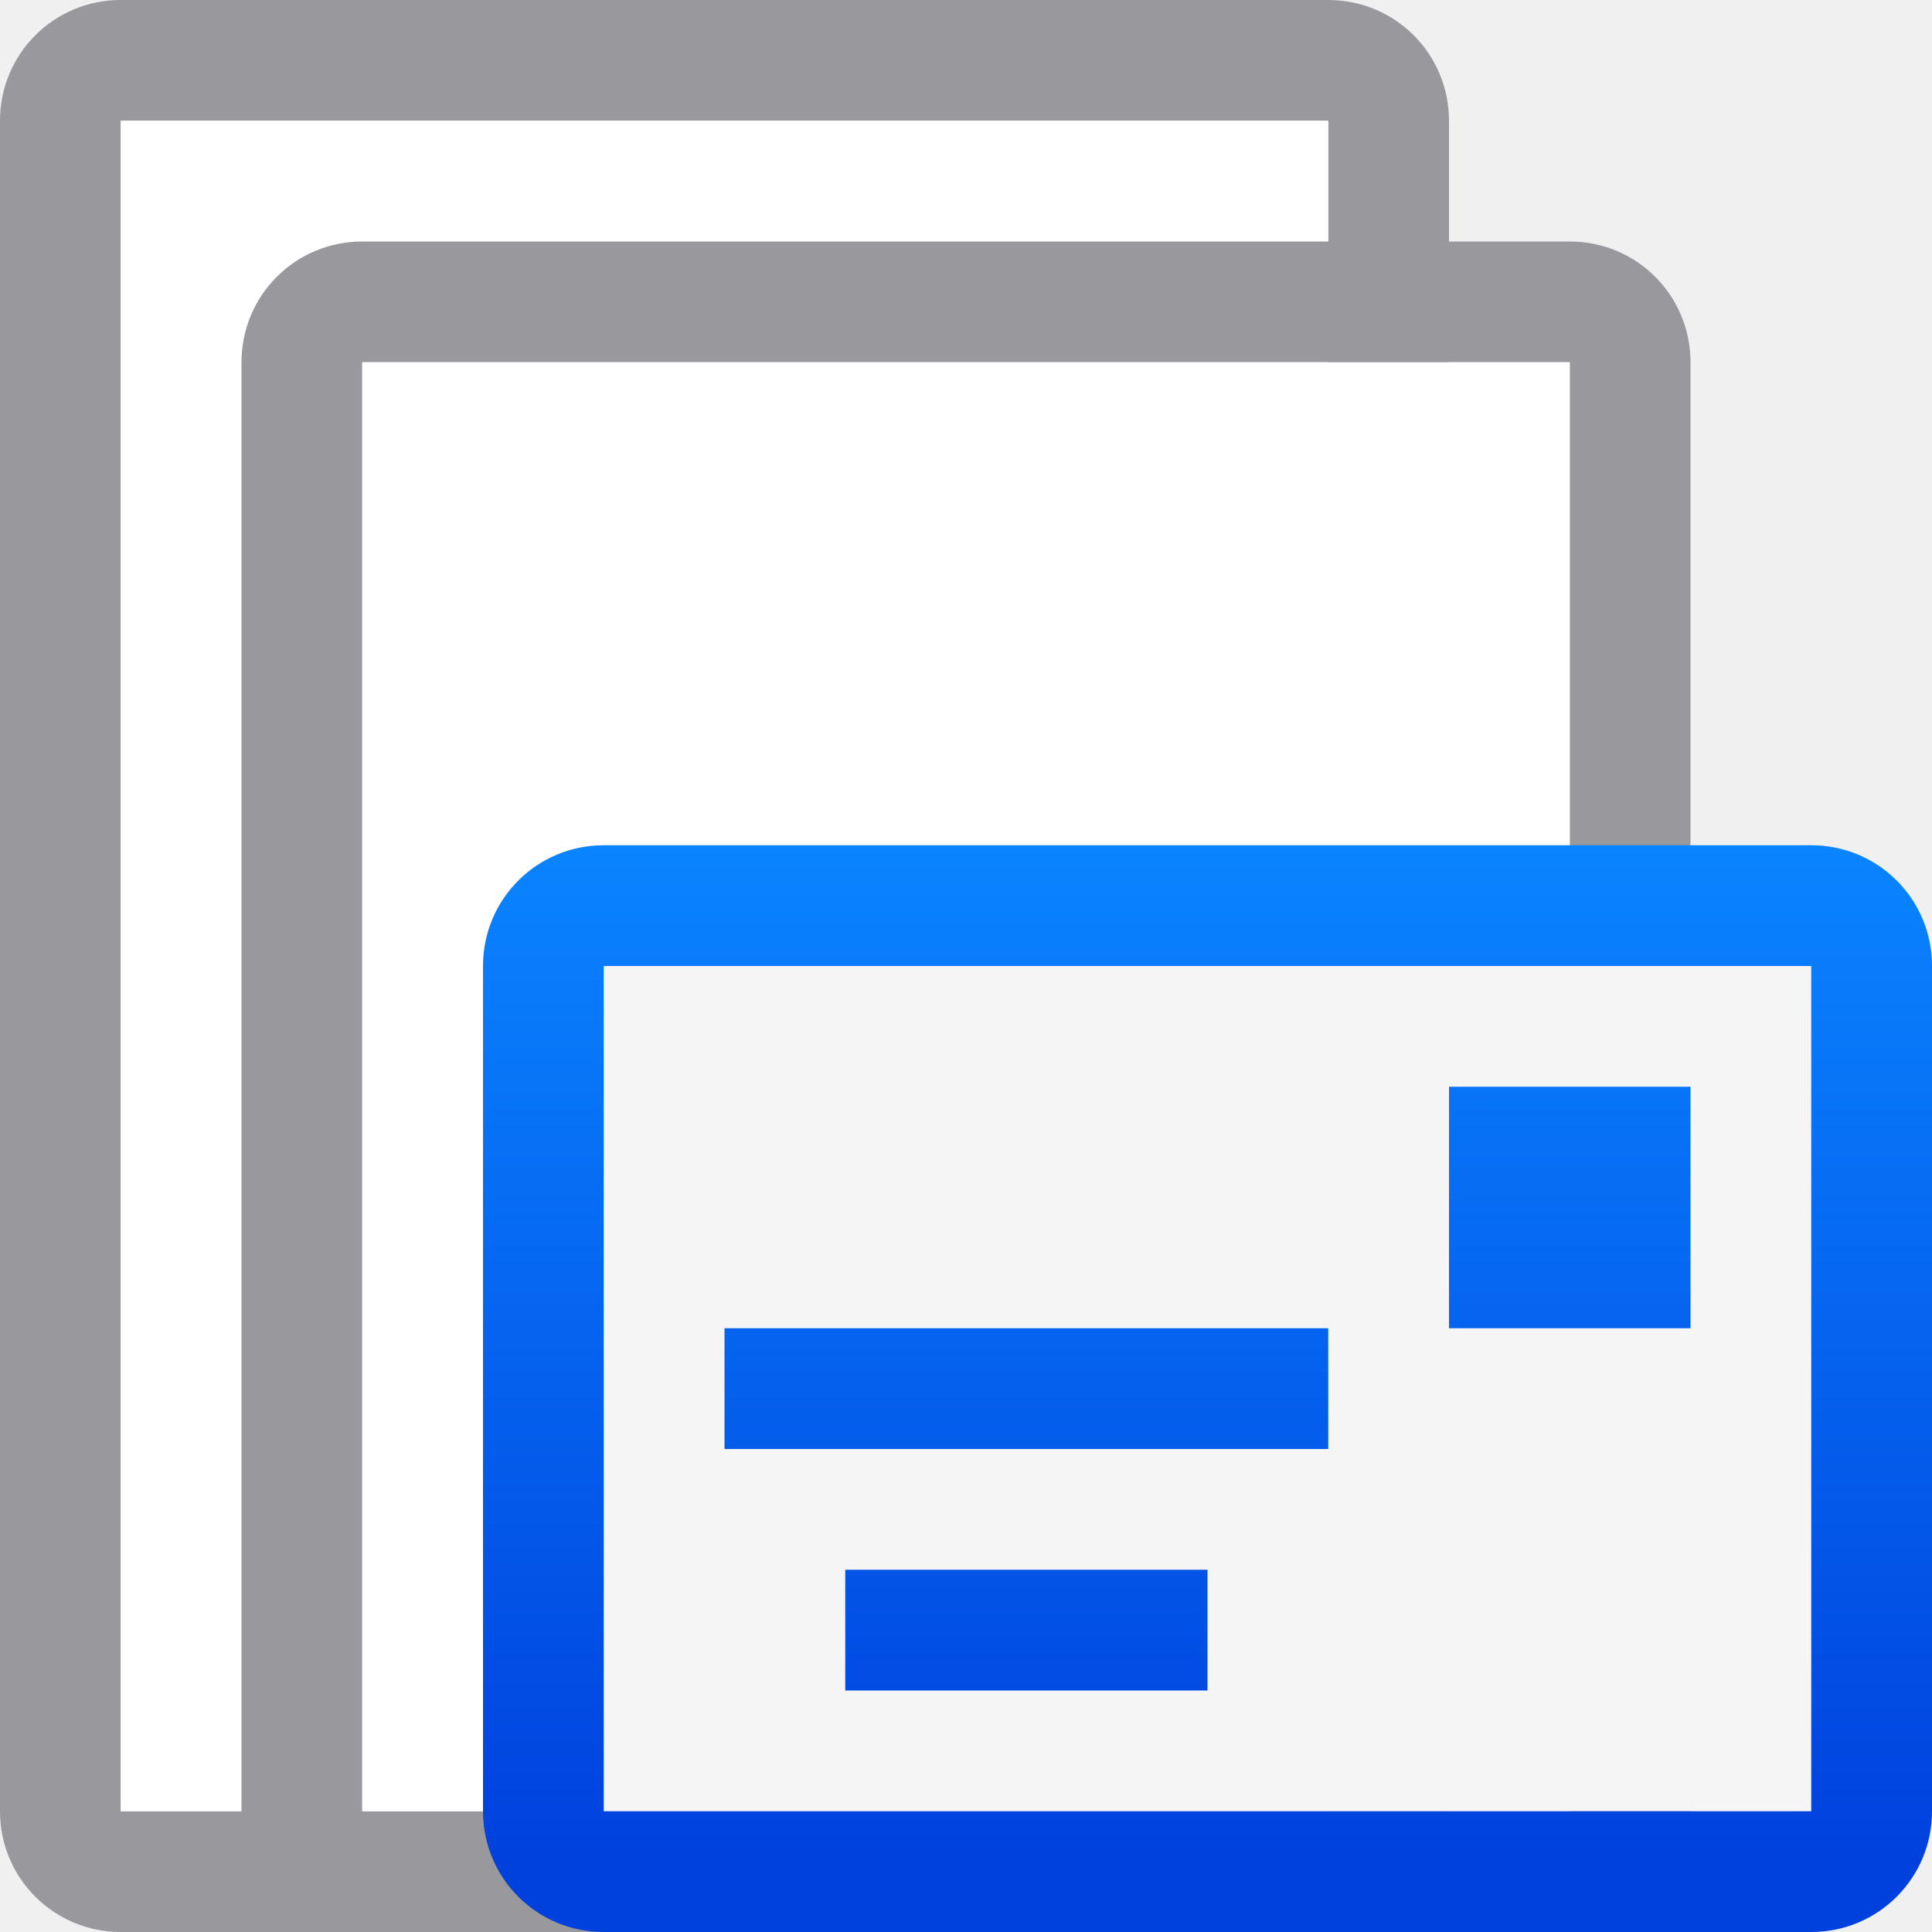
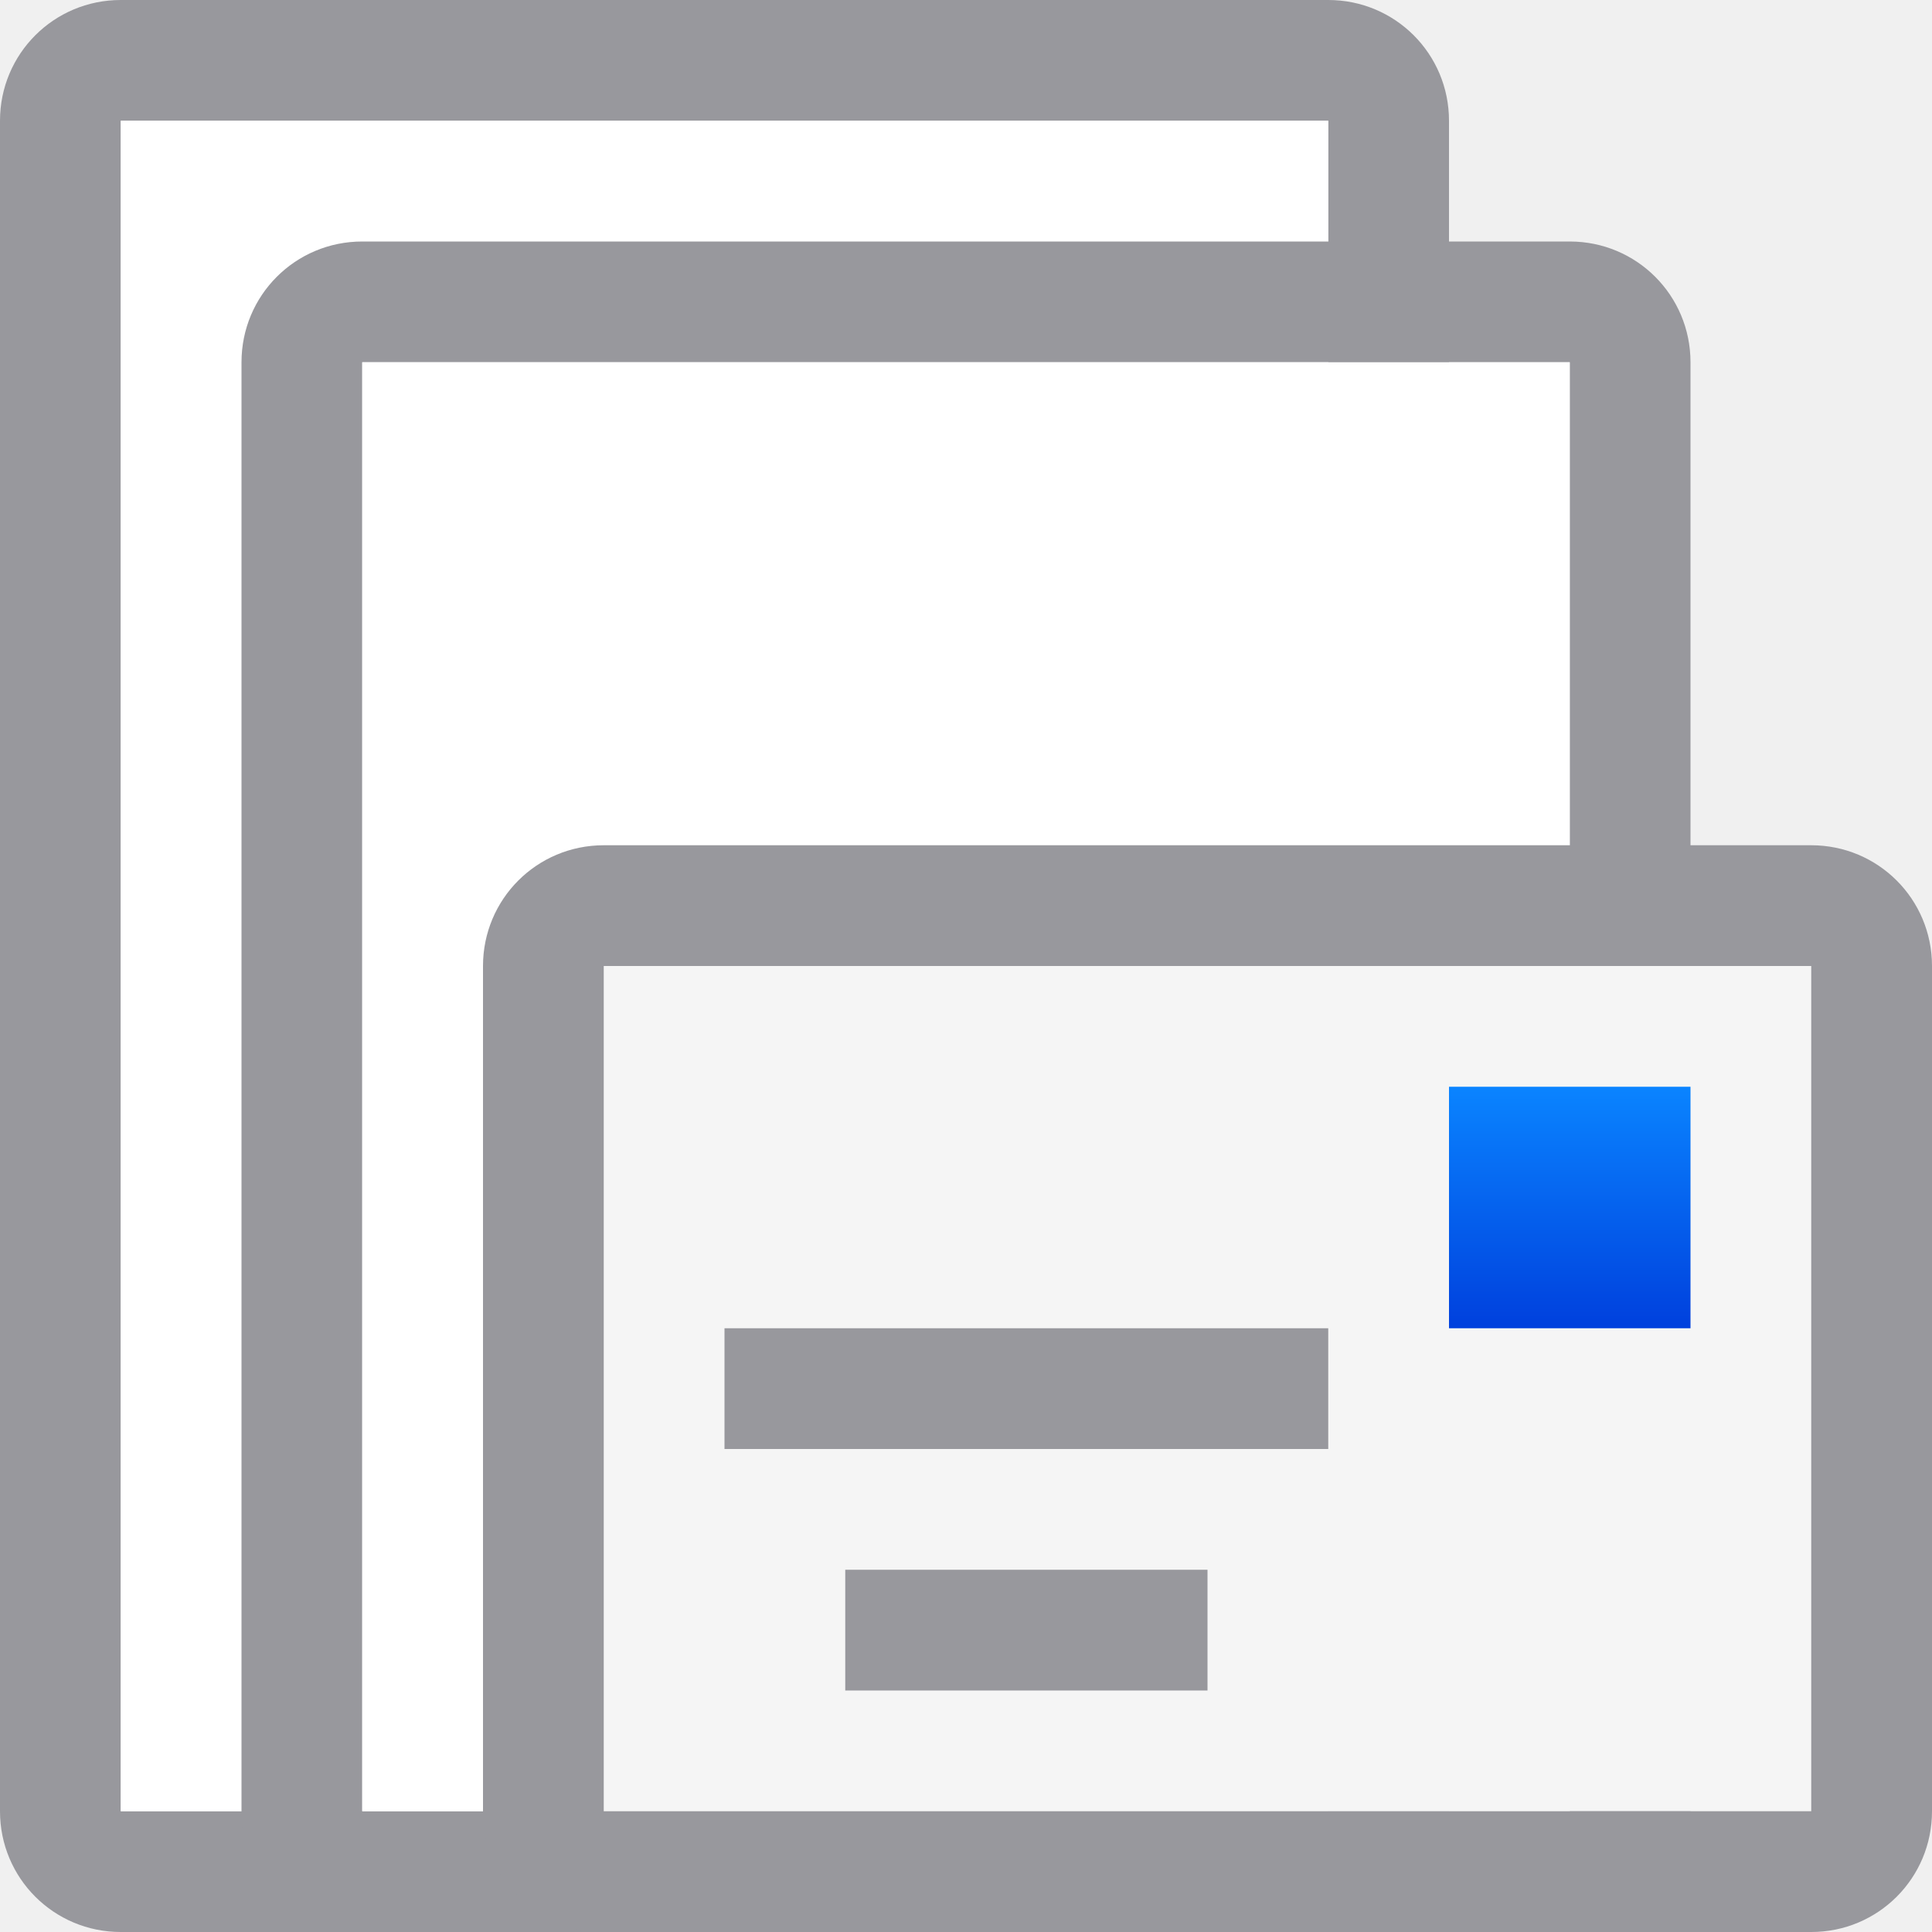
- <svg xmlns="http://www.w3.org/2000/svg" viewBox="0 0 16 16">
-   <linearGradient id="a" gradientUnits="userSpaceOnUse" x1="10" x2="10" y1="13.5" y2="5">
+ <svg xmlns="http://www.w3.org/2000/svg" xmlns:xlink="http://www.w3.org/1999/xlink" viewBox="0 0 16 16">
+   <linearGradient id="a" gradientUnits="userSpaceOnUse" x1="12" x2="12" xlink:href="#b" y1="9" y2="7" />
+   <linearGradient id="b" gradientUnits="userSpaceOnUse" x1="10" x2="10" y1="13.5" y2="5">
    <stop offset="0" stop-color="#0040dd" />
    <stop offset="1" stop-color="#0a84ff" />
  </linearGradient>
-   <linearGradient id="b" gradientUnits="userSpaceOnUse" x1="-29" x2="-29" y1="4" y2="-4">
+   <linearGradient id="c" gradientUnits="userSpaceOnUse" x1="-29" x2="-29" y1="4" y2="-4">
    <stop offset="0" stop-color="#f5f5f5" />
    <stop offset=".389" stop-color="#fdfdfd" />
    <stop offset="1" stop-color="#fff" />
  </linearGradient>




-      /&amp;amp;amp;amp;gt;
+ 
+      /&amp;amp;amp;amp;amp;gt;
 <path d="m1 0c-.554 0-1 .446-1 1v14c0 .554.446 1 1 1h10c.554 0 1-.446 1-1v-14c0-.554-.446-1-1-1zm0 1h10v14h-10z" fill="#98989d" />
  <path d="m1 1h10v14h-10z" fill="#fff" />
  <path d="m3 2c-.554 0-1 .446-1 1v12c0 .554.446 1 1 1h10c.554 0 1-.446 1-1v-12c0-.554-.446-1-1-1zm0 1h10v12h-10z" fill="#98989d" />
  <path d="m3 3h10v12h-10z" fill="#fff" />
-   <path d="m5 8v7h10v-7z" fill="url(#b)" />
-   <g fill="url(#a)" transform="translate(0 2)">
-     <path d="m12 7h2v2h-2z" />
-     <path d="m6 9h5v1h-5z" />
-     <path d="m7 11h3v1h-3z" />
-     <path d="m5 5c-.554 0-1 .446-1 1v7c0 .554.446 1 1 1h10c.554 0 1-.446 1-1v-7c0-.554-.446-1-1-1zm0 1h10v7h-10z" />
+   <path d="m5 8v7h10v-7z" fill="url(#c)" />
+   <g fill="url(#b)" transform="translate(0 2)">
+     <path d="m12 7h2v2h-2z" fill="url(#a)" />
+     <g fill="#98989d">
+       <path d="m6 9h5v1h-5z" />
+       <path d="m7 11h3v1h-3z" />
+       <path d="m5 5c-.554 0-1 .446-1 1v7c0 .554.446 1 1 1h10c.554 0 1-.446 1-1v-7c0-.554-.446-1-1-1zm0 1h10v7h-10z" />
+     </g>
  </g>
</svg>
